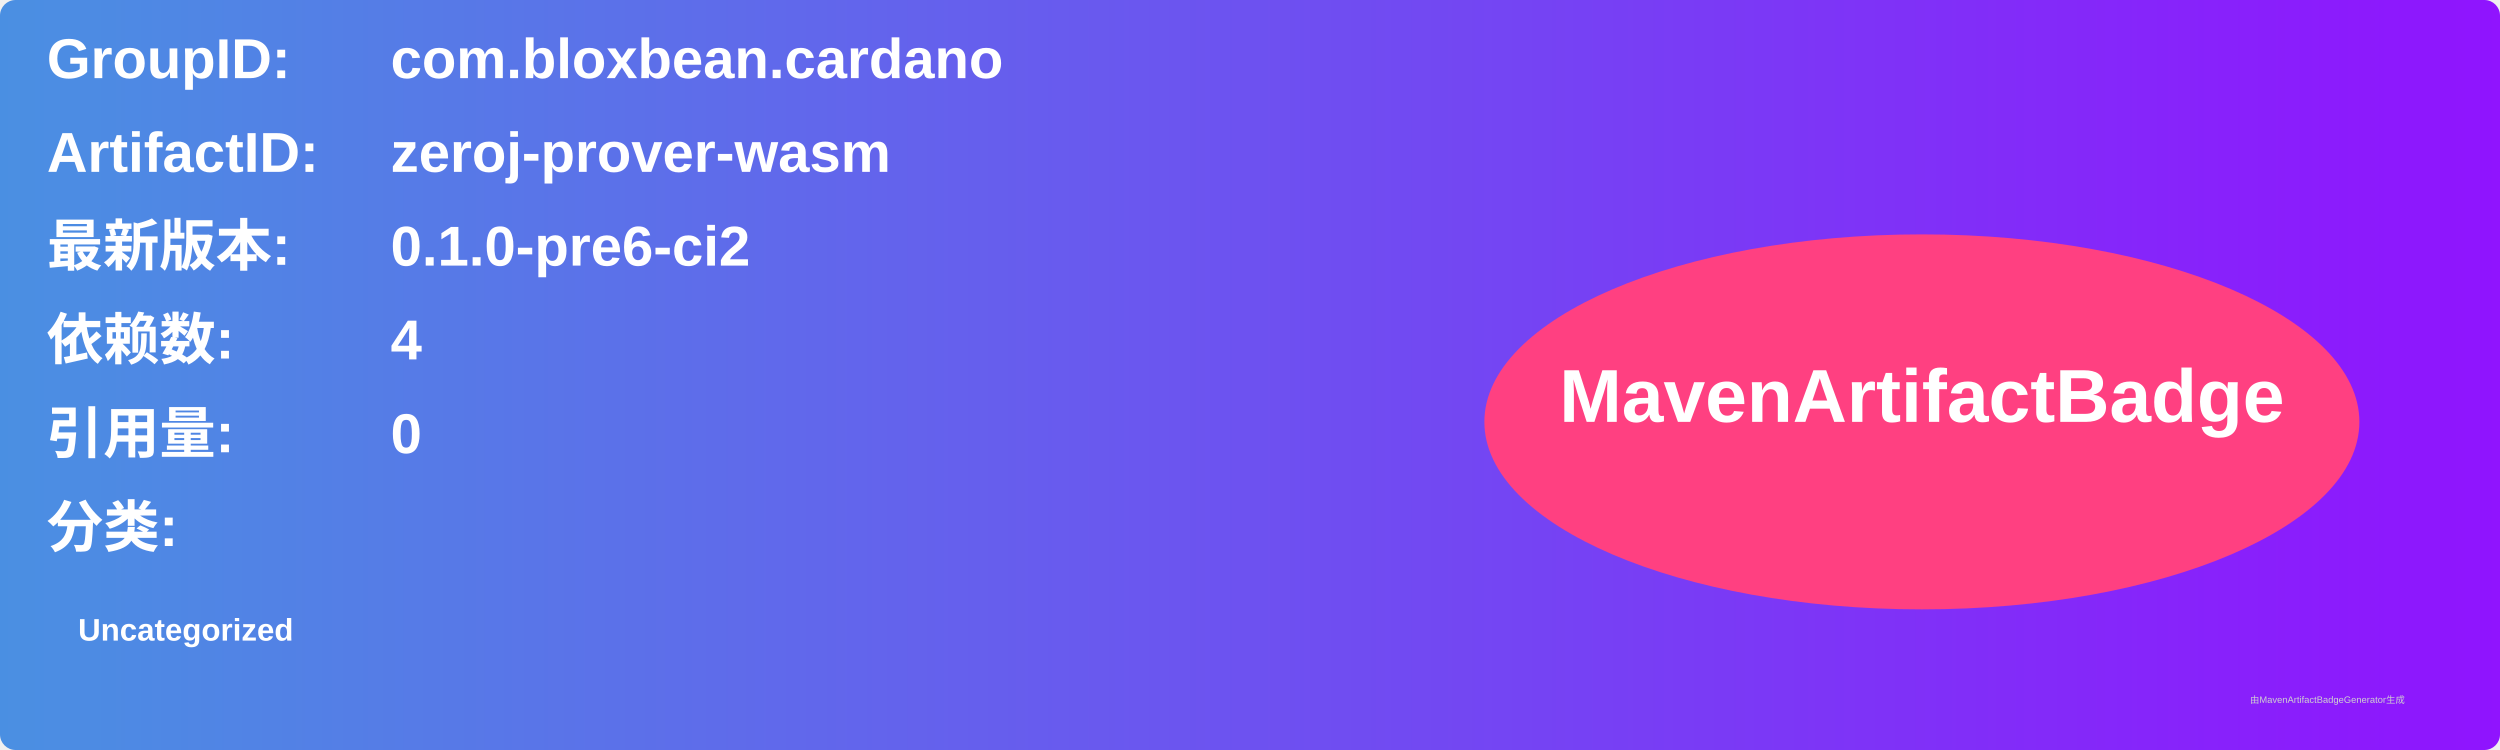
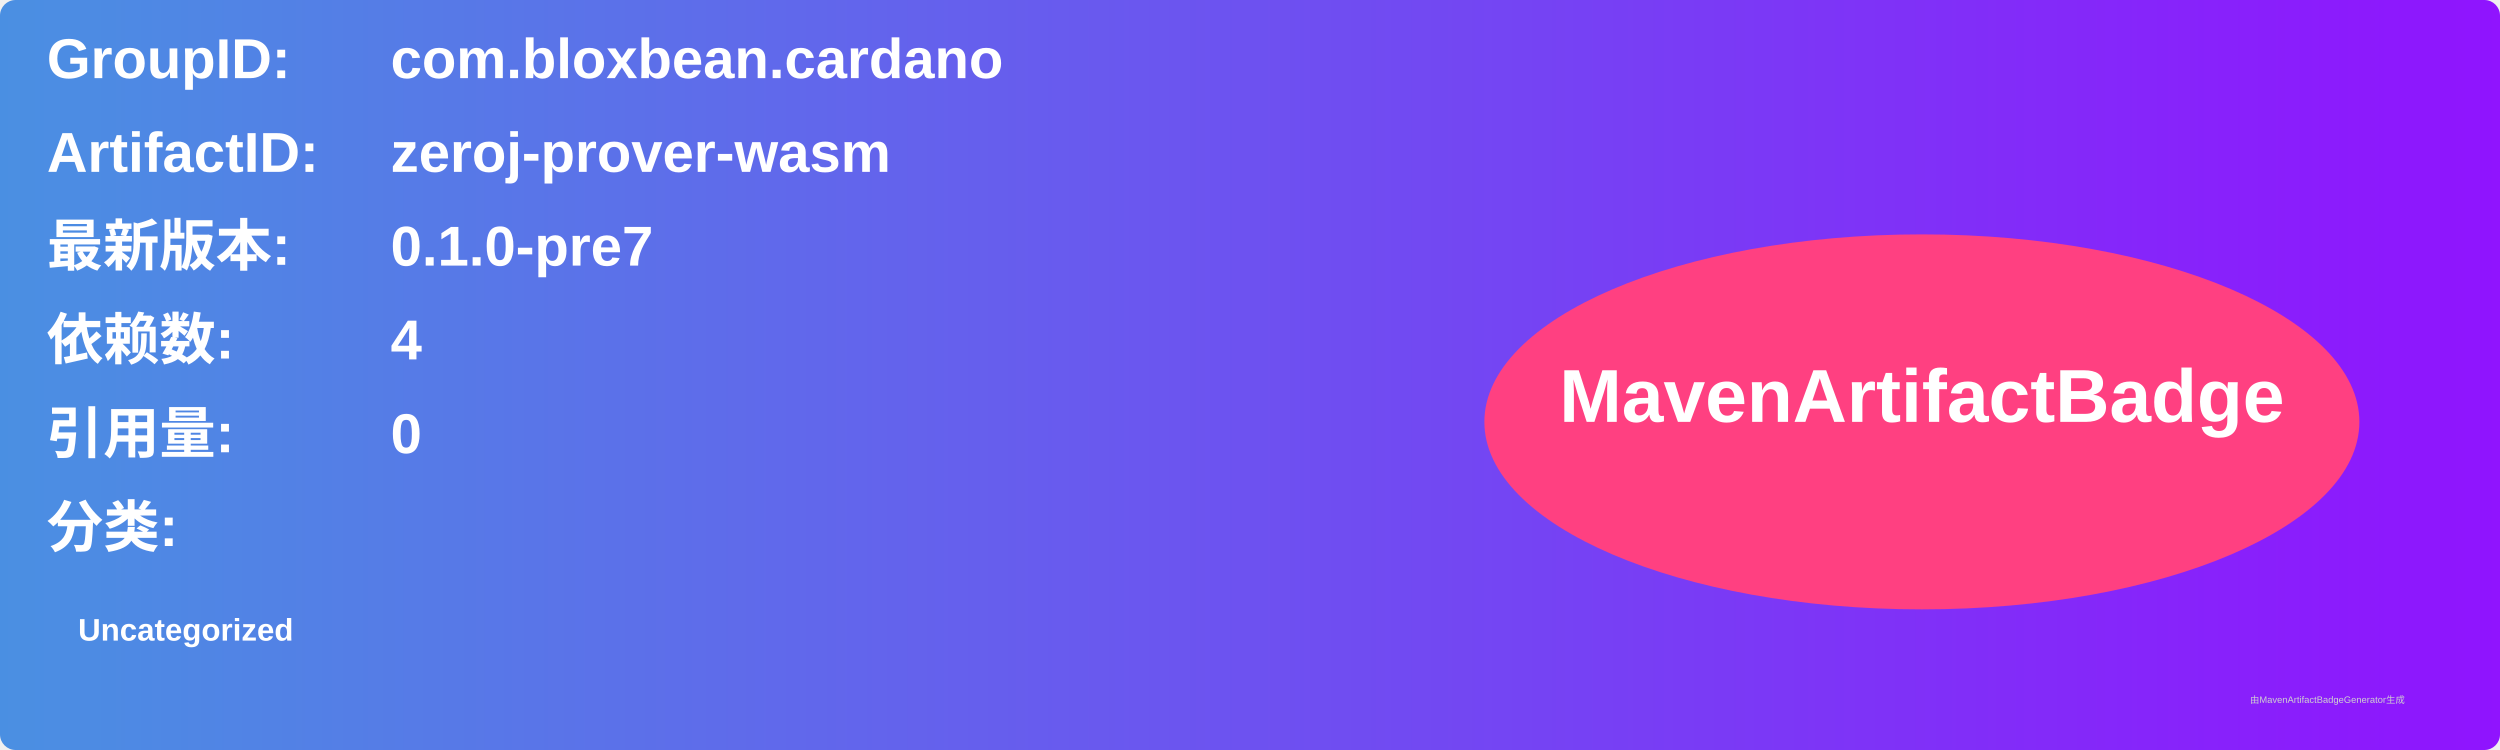
<svg xmlns="http://www.w3.org/2000/svg" width="800" height="240" viewBox="0 0 800 240">
  <linearGradient id="grad" x1="0%" y1="0%" x2="100%" y2="0%">
    <stop offset="0%" stop-color="#4a90e2" />
    <stop offset="100%" stop-color="#9013fe" />
  </linearGradient>
  <rect width="100%" height="100%" rx="5" ry="5" fill="url(#grad)" />
  <g transform="translate(15, 15)">
    <text x="0" y="10" font-family="Arial" font-size="18" fill="white" font-weight="bold" width="260">GroupID:</text>
    <text x="110" y="10" font-family="Arial" font-size="18" fill="white" font-weight="bold" width="460">com.bloxbean.cardano</text>
    <text x="0" y="40" font-family="Arial" font-size="18" fill="white" font-weight="bold" width="260">ArtifactID:</text>
    <text x="110" y="40" font-family="Arial" font-size="18" fill="white" font-weight="bold" width="460">zeroj-prover-wasm</text>
    <text x="0" y="70" font-family="Arial" font-size="18" fill="white" font-weight="bold">最新版本:</text>
    <text x="110" y="70" font-family="Arial" font-size="18" fill="white" font-weight="bold">
-       <tspan font-weight="bold">0.1.0-pre6-ci2</tspan>
+       <tspan font-weight="bold">0.1.0-pre7</tspan>
    </text>
    <text x="0" y="100" font-family="Arial" font-size="18" fill="white" font-weight="bold">依赖数: </text>
    <text x="110" y="100" font-family="Arial" font-size="18" fill="white">
      <tspan font-weight="bold">4</tspan>
    </text>
    <text x="0" y="130" font-family="Arial" font-size="18" fill="white" font-weight="bold">引用量: </text>
    <text x="110" y="130" font-family="Arial" font-size="18" fill="white">
      <tspan font-weight="bold">0</tspan>
    </text>
    <text x="0" y="160" font-family="Arial" font-size="18" fill="white" font-weight="bold">分类:</text>
    <text x="10" y="190" font-family="Arial" font-size="10" fill="white">
      <tspan font-weight="bold">Uncategorized</tspan>
    </text>
    <ellipse cx="600" cy="120" rx="140" ry="60" fill="#ff4081" />
    <text x="600" y="120" text-anchor="middle" font-family="Arial" font-size="24" fill="white" font-weight="bold">MavenArtifactBadge</text>
  </g>
  <text x="720" y="225" font-family="Arial" font-size="3" fill="#d0d0d0">由MavenArtifactBadgeGenerator生成</text>
</svg>
